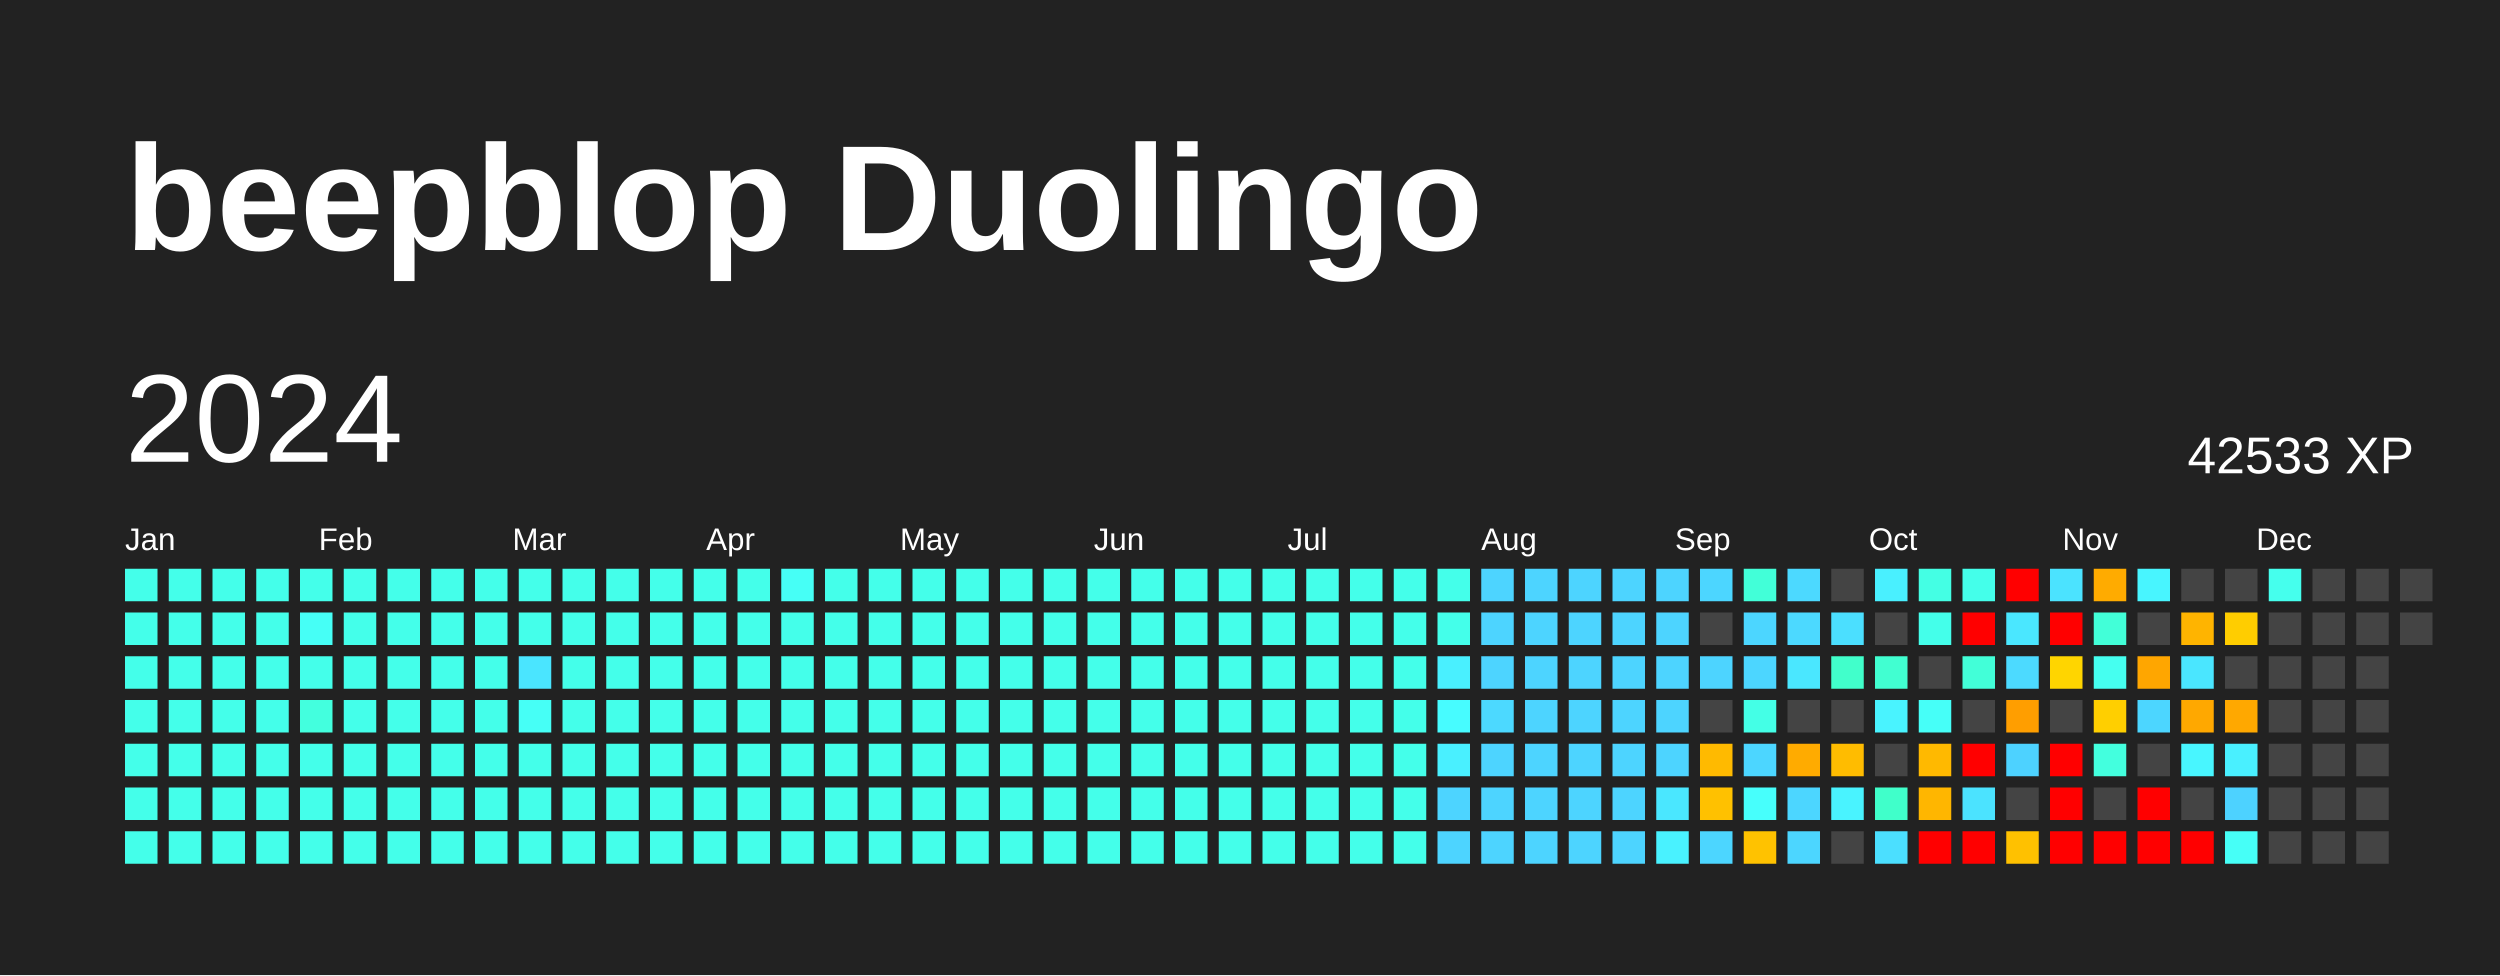
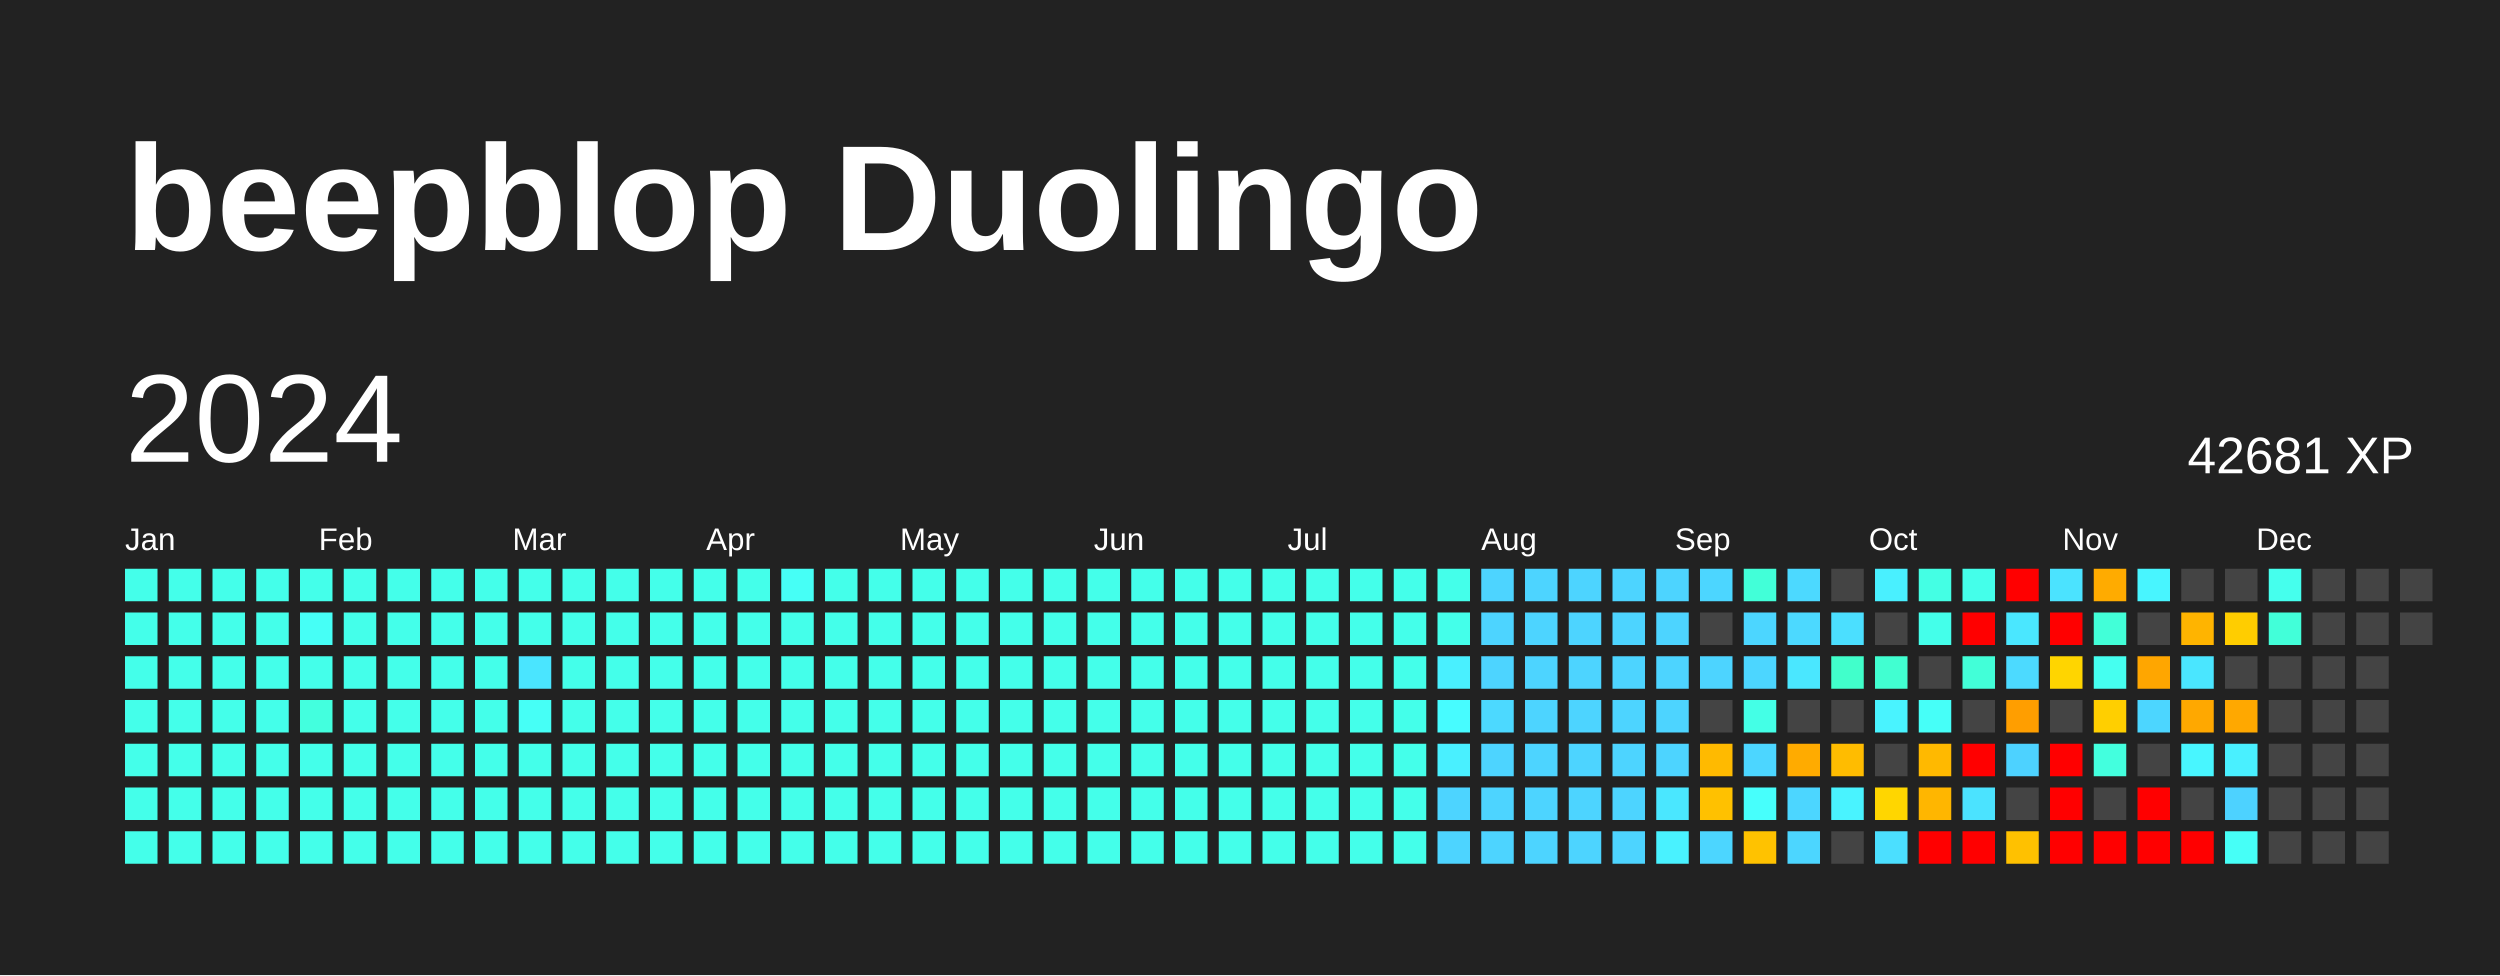
<svg xmlns="http://www.w3.org/2000/svg" baseProfile="full" height="78mm" version="1.1" viewBox="0,0,200,78" width="200mm">
  <defs />
  <rect fill="#222222" height="78" width="200" x="0" y="0" />
  <text fill="#FFFFFF" style="font-size:12px; font-family:Arial; font-weight:bold;" x="10" y="20">beepblop Duolingo</text>
  <text dominant-baseline="hanging" fill="#FFFFFF" style="font-size:10.0px; font-family:Arial;" x="10" y="30">2024</text>
-   <text dominant-baseline="hanging" fill="#FFFFFF" style="font-size:4.125px; font-family:Arial;" x="175" y="35">42533 XP</text>
+   <text dominant-baseline="hanging" fill="#FFFFFF" style="font-size:4.125px; font-family:Arial;" x="175" y="35">42681 XP</text>
  <text fill="#FFFFFF" style="font-size:2.5px; font-family:Arial" x="10.0" y="44">Jan</text>
  <text fill="#FFFFFF" style="font-size:2.5px; font-family:Arial" x="25.5" y="44">Feb</text>
  <text fill="#FFFFFF" style="font-size:2.5px; font-family:Arial" x="41.0" y="44">Mar</text>
  <text fill="#FFFFFF" style="font-size:2.5px; font-family:Arial" x="56.5" y="44">Apr</text>
  <text fill="#FFFFFF" style="font-size:2.5px; font-family:Arial" x="72.0" y="44">May</text>
  <text fill="#FFFFFF" style="font-size:2.5px; font-family:Arial" x="87.5" y="44">Jun</text>
  <text fill="#FFFFFF" style="font-size:2.5px; font-family:Arial" x="103.0" y="44">Jul</text>
  <text fill="#FFFFFF" style="font-size:2.5px; font-family:Arial" x="118.5" y="44">Aug</text>
  <text fill="#FFFFFF" style="font-size:2.5px; font-family:Arial" x="134.0" y="44">Sep</text>
  <text fill="#FFFFFF" style="font-size:2.5px; font-family:Arial" x="149.5" y="44">Oct</text>
  <text fill="#FFFFFF" style="font-size:2.5px; font-family:Arial" x="165.0" y="44">Nov</text>
  <text fill="#FFFFFF" style="font-size:2.5px; font-family:Arial" x="180.5" y="44">Dec</text>
  <rect fill="#44ffea" height="2.6" width="2.6" x="10.0" y="45.5" />
  <rect fill="#44ffea" height="2.6" width="2.6" x="10.0" y="49.0" />
  <rect fill="#44ffea" height="2.6" width="2.6" x="10.0" y="52.5" />
  <rect fill="#44ffea" height="2.6" width="2.6" x="10.0" y="56.0" />
  <rect fill="#44ffea" height="2.6" width="2.6" x="10.0" y="59.5" />
  <rect fill="#44ffea" height="2.6" width="2.6" x="10.0" y="63.0" />
  <rect fill="#44ffea" height="2.6" width="2.6" x="10.0" y="66.5" />
  <rect fill="#44ffea" height="2.6" width="2.6" x="13.5" y="45.5" />
  <rect fill="#44ffea" height="2.6" width="2.6" x="13.5" y="49.0" />
  <rect fill="#44ffea" height="2.6" width="2.6" x="13.5" y="52.5" />
  <rect fill="#44ffea" height="2.6" width="2.6" x="13.5" y="56.0" />
  <rect fill="#44ffea" height="2.6" width="2.6" x="13.5" y="59.5" />
  <rect fill="#44ffea" height="2.6" width="2.6" x="13.5" y="63.0" />
  <rect fill="#44ffea" height="2.6" width="2.6" x="13.5" y="66.5" />
  <rect fill="#44ffea" height="2.6" width="2.6" x="17.0" y="45.5" />
  <rect fill="#44ffea" height="2.6" width="2.6" x="17.0" y="49.0" />
  <rect fill="#44ffea" height="2.6" width="2.6" x="17.0" y="52.5" />
  <rect fill="#44ffea" height="2.6" width="2.6" x="17.0" y="56.0" />
  <rect fill="#44ffea" height="2.6" width="2.6" x="17.0" y="59.5" />
  <rect fill="#44ffea" height="2.6" width="2.6" x="17.0" y="63.0" />
  <rect fill="#44ffea" height="2.6" width="2.6" x="17.0" y="66.5" />
  <rect fill="#44ffea" height="2.6" width="2.6" x="20.5" y="45.5" />
  <rect fill="#44ffea" height="2.6" width="2.6" x="20.5" y="49.0" />
  <rect fill="#44ffea" height="2.6" width="2.6" x="20.5" y="52.5" />
  <rect fill="#44ffea" height="2.6" width="2.6" x="20.5" y="56.0" />
  <rect fill="#44ffea" height="2.6" width="2.6" x="20.5" y="59.5" />
  <rect fill="#44ffea" height="2.6" width="2.6" x="20.5" y="63.0" />
  <rect fill="#44ffea" height="2.6" width="2.6" x="20.5" y="66.5" />
  <rect fill="#44ffea" height="2.6" width="2.6" x="24.0" y="45.5" />
  <rect fill="#46fff6" height="2.6" width="2.6" x="24.0" y="49.0" />
  <rect fill="#44ffea" height="2.6" width="2.6" x="24.0" y="52.5" />
  <rect fill="#43ffde" height="2.6" width="2.6" x="24.0" y="56.0" />
  <rect fill="#44ffea" height="2.6" width="2.6" x="24.0" y="59.5" />
  <rect fill="#44ffea" height="2.6" width="2.6" x="24.0" y="63.0" />
  <rect fill="#44ffea" height="2.6" width="2.6" x="24.0" y="66.5" />
  <rect fill="#44ffea" height="2.6" width="2.6" x="27.5" y="45.5" />
  <rect fill="#44ffea" height="2.6" width="2.6" x="27.5" y="49.0" />
  <rect fill="#44ffea" height="2.6" width="2.6" x="27.5" y="52.5" />
  <rect fill="#44ffea" height="2.6" width="2.6" x="27.5" y="56.0" />
  <rect fill="#44ffea" height="2.6" width="2.6" x="27.5" y="59.5" />
  <rect fill="#44ffea" height="2.6" width="2.6" x="27.5" y="63.0" />
  <rect fill="#44ffea" height="2.6" width="2.6" x="27.5" y="66.5" />
  <rect fill="#44ffea" height="2.6" width="2.6" x="31.0" y="45.5" />
  <rect fill="#44ffea" height="2.6" width="2.6" x="31.0" y="49.0" />
  <rect fill="#44ffea" height="2.6" width="2.6" x="31.0" y="52.5" />
  <rect fill="#44ffea" height="2.6" width="2.6" x="31.0" y="56.0" />
  <rect fill="#44ffea" height="2.6" width="2.6" x="31.0" y="59.5" />
  <rect fill="#44ffea" height="2.6" width="2.6" x="31.0" y="63.0" />
  <rect fill="#44ffea" height="2.6" width="2.6" x="31.0" y="66.5" />
  <rect fill="#44ffea" height="2.6" width="2.6" x="34.5" y="45.5" />
  <rect fill="#44ffea" height="2.6" width="2.6" x="34.5" y="49.0" />
  <rect fill="#44ffea" height="2.6" width="2.6" x="34.5" y="52.5" />
  <rect fill="#44ffea" height="2.6" width="2.6" x="34.5" y="56.0" />
  <rect fill="#44ffea" height="2.6" width="2.6" x="34.5" y="59.5" />
  <rect fill="#44ffea" height="2.6" width="2.6" x="34.5" y="63.0" />
  <rect fill="#44ffea" height="2.6" width="2.6" x="34.5" y="66.5" />
  <rect fill="#44ffea" height="2.6" width="2.6" x="38.0" y="45.5" />
  <rect fill="#44ffea" height="2.6" width="2.6" x="38.0" y="49.0" />
  <rect fill="#44ffea" height="2.6" width="2.6" x="38.0" y="52.5" />
  <rect fill="#44ffea" height="2.6" width="2.6" x="38.0" y="56.0" />
  <rect fill="#44ffea" height="2.6" width="2.6" x="38.0" y="59.5" />
  <rect fill="#44ffea" height="2.6" width="2.6" x="38.0" y="63.0" />
  <rect fill="#44ffea" height="2.6" width="2.6" x="38.0" y="66.5" />
  <rect fill="#44ffea" height="2.6" width="2.6" x="41.5" y="45.5" />
  <rect fill="#44ffea" height="2.6" width="2.6" x="41.5" y="49.0" />
  <rect fill="#4ae5ff" height="2.6" width="2.6" x="41.5" y="52.5" />
  <rect fill="#46fff6" height="2.6" width="2.6" x="41.5" y="56.0" />
  <rect fill="#44ffea" height="2.6" width="2.6" x="41.5" y="59.5" />
  <rect fill="#44ffea" height="2.6" width="2.6" x="41.5" y="63.0" />
  <rect fill="#44ffea" height="2.6" width="2.6" x="41.5" y="66.5" />
  <rect fill="#44ffea" height="2.6" width="2.6" x="45.0" y="45.5" />
  <rect fill="#44ffea" height="2.6" width="2.6" x="45.0" y="49.0" />
  <rect fill="#44ffea" height="2.6" width="2.6" x="45.0" y="52.5" />
  <rect fill="#44ffea" height="2.6" width="2.6" x="45.0" y="56.0" />
  <rect fill="#44ffea" height="2.6" width="2.6" x="45.0" y="59.5" />
  <rect fill="#44ffea" height="2.6" width="2.6" x="45.0" y="63.0" />
  <rect fill="#44ffea" height="2.6" width="2.6" x="45.0" y="66.5" />
  <rect fill="#44ffea" height="2.6" width="2.6" x="48.5" y="45.5" />
  <rect fill="#44ffea" height="2.6" width="2.6" x="48.5" y="49.0" />
  <rect fill="#44ffea" height="2.6" width="2.6" x="48.5" y="52.5" />
  <rect fill="#44ffea" height="2.6" width="2.6" x="48.5" y="56.0" />
  <rect fill="#44ffea" height="2.6" width="2.6" x="48.5" y="59.5" />
  <rect fill="#44ffea" height="2.6" width="2.6" x="48.5" y="63.0" />
  <rect fill="#44ffea" height="2.6" width="2.6" x="48.5" y="66.5" />
  <rect fill="#44ffea" height="2.6" width="2.6" x="52.0" y="45.5" />
  <rect fill="#44ffea" height="2.6" width="2.6" x="52.0" y="49.0" />
  <rect fill="#44ffea" height="2.6" width="2.6" x="52.0" y="52.5" />
  <rect fill="#44ffea" height="2.6" width="2.6" x="52.0" y="56.0" />
  <rect fill="#44ffea" height="2.6" width="2.6" x="52.0" y="59.5" />
  <rect fill="#44ffea" height="2.6" width="2.6" x="52.0" y="63.0" />
  <rect fill="#44ffea" height="2.6" width="2.6" x="52.0" y="66.5" />
  <rect fill="#44ffea" height="2.6" width="2.6" x="55.5" y="45.5" />
  <rect fill="#44ffea" height="2.6" width="2.6" x="55.5" y="49.0" />
  <rect fill="#44ffea" height="2.6" width="2.6" x="55.5" y="52.5" />
  <rect fill="#44ffea" height="2.6" width="2.6" x="55.5" y="56.0" />
  <rect fill="#44ffea" height="2.6" width="2.6" x="55.5" y="59.5" />
  <rect fill="#44ffea" height="2.6" width="2.6" x="55.5" y="63.0" />
  <rect fill="#44ffea" height="2.6" width="2.6" x="55.5" y="66.5" />
  <rect fill="#44ffea" height="2.6" width="2.6" x="59.0" y="45.5" />
  <rect fill="#44ffea" height="2.6" width="2.6" x="59.0" y="49.0" />
  <rect fill="#44ffea" height="2.6" width="2.6" x="59.0" y="52.5" />
  <rect fill="#44ffea" height="2.6" width="2.6" x="59.0" y="56.0" />
  <rect fill="#44ffea" height="2.6" width="2.6" x="59.0" y="59.5" />
  <rect fill="#44ffea" height="2.6" width="2.6" x="59.0" y="63.0" />
  <rect fill="#44ffea" height="2.6" width="2.6" x="59.0" y="66.5" />
  <rect fill="#46fff6" height="2.6" width="2.6" x="62.5" y="45.5" />
  <rect fill="#44ffea" height="2.6" width="2.6" x="62.5" y="49.0" />
  <rect fill="#44ffea" height="2.6" width="2.6" x="62.5" y="52.5" />
  <rect fill="#44ffea" height="2.6" width="2.6" x="62.5" y="56.0" />
  <rect fill="#44ffea" height="2.6" width="2.6" x="62.5" y="59.5" />
  <rect fill="#44ffea" height="2.6" width="2.6" x="62.5" y="63.0" />
  <rect fill="#44ffea" height="2.6" width="2.6" x="62.5" y="66.5" />
  <rect fill="#44ffea" height="2.6" width="2.6" x="66.0" y="45.5" />
  <rect fill="#44ffea" height="2.6" width="2.6" x="66.0" y="49.0" />
  <rect fill="#44ffea" height="2.6" width="2.6" x="66.0" y="52.5" />
  <rect fill="#44ffea" height="2.6" width="2.6" x="66.0" y="56.0" />
  <rect fill="#44ffea" height="2.6" width="2.6" x="66.0" y="59.5" />
  <rect fill="#44ffea" height="2.6" width="2.6" x="66.0" y="63.0" />
  <rect fill="#44ffea" height="2.6" width="2.6" x="66.0" y="66.5" />
  <rect fill="#44ffea" height="2.6" width="2.6" x="69.5" y="45.5" />
  <rect fill="#44ffea" height="2.6" width="2.6" x="69.5" y="49.0" />
  <rect fill="#44ffea" height="2.6" width="2.6" x="69.5" y="52.5" />
  <rect fill="#44ffea" height="2.6" width="2.6" x="69.5" y="56.0" />
  <rect fill="#44ffea" height="2.6" width="2.6" x="69.5" y="59.5" />
  <rect fill="#44ffea" height="2.6" width="2.6" x="69.5" y="63.0" />
  <rect fill="#44ffea" height="2.6" width="2.6" x="69.5" y="66.5" />
  <rect fill="#44ffea" height="2.6" width="2.6" x="73.0" y="45.5" />
  <rect fill="#44ffea" height="2.6" width="2.6" x="73.0" y="49.0" />
  <rect fill="#44ffea" height="2.6" width="2.6" x="73.0" y="52.5" />
  <rect fill="#44ffea" height="2.6" width="2.6" x="73.0" y="56.0" />
  <rect fill="#44ffea" height="2.6" width="2.6" x="73.0" y="59.5" />
  <rect fill="#44ffea" height="2.6" width="2.6" x="73.0" y="63.0" />
  <rect fill="#44ffea" height="2.6" width="2.6" x="73.0" y="66.5" />
  <rect fill="#44ffea" height="2.6" width="2.6" x="76.5" y="45.5" />
  <rect fill="#44ffea" height="2.6" width="2.6" x="76.5" y="49.0" />
  <rect fill="#44ffea" height="2.6" width="2.6" x="76.5" y="52.5" />
  <rect fill="#44ffea" height="2.6" width="2.6" x="76.5" y="56.0" />
  <rect fill="#44ffea" height="2.6" width="2.6" x="76.5" y="59.5" />
  <rect fill="#44ffea" height="2.6" width="2.6" x="76.5" y="63.0" />
  <rect fill="#44ffea" height="2.6" width="2.6" x="76.5" y="66.5" />
  <rect fill="#44ffea" height="2.6" width="2.6" x="80.0" y="45.5" />
  <rect fill="#44ffea" height="2.6" width="2.6" x="80.0" y="49.0" />
  <rect fill="#44ffea" height="2.6" width="2.6" x="80.0" y="52.5" />
  <rect fill="#44ffea" height="2.6" width="2.6" x="80.0" y="56.0" />
  <rect fill="#44ffea" height="2.6" width="2.6" x="80.0" y="59.5" />
  <rect fill="#44ffea" height="2.6" width="2.6" x="80.0" y="63.0" />
  <rect fill="#44ffea" height="2.6" width="2.6" x="80.0" y="66.5" />
  <rect fill="#44ffea" height="2.6" width="2.6" x="83.5" y="45.5" />
  <rect fill="#44ffea" height="2.6" width="2.6" x="83.5" y="49.0" />
  <rect fill="#44ffea" height="2.6" width="2.6" x="83.5" y="52.5" />
  <rect fill="#44ffea" height="2.6" width="2.6" x="83.5" y="56.0" />
  <rect fill="#44ffea" height="2.6" width="2.6" x="83.5" y="59.5" />
  <rect fill="#44ffea" height="2.6" width="2.6" x="83.5" y="63.0" />
  <rect fill="#44ffea" height="2.6" width="2.6" x="83.5" y="66.5" />
  <rect fill="#44ffea" height="2.6" width="2.6" x="87.0" y="45.5" />
  <rect fill="#44ffea" height="2.6" width="2.6" x="87.0" y="49.0" />
  <rect fill="#44ffea" height="2.6" width="2.6" x="87.0" y="52.5" />
  <rect fill="#44ffea" height="2.6" width="2.6" x="87.0" y="56.0" />
  <rect fill="#44ffea" height="2.6" width="2.6" x="87.0" y="59.5" />
  <rect fill="#44ffea" height="2.6" width="2.6" x="87.0" y="63.0" />
  <rect fill="#44ffea" height="2.6" width="2.6" x="87.0" y="66.5" />
  <rect fill="#44ffea" height="2.6" width="2.6" x="90.5" y="45.5" />
  <rect fill="#44ffea" height="2.6" width="2.6" x="90.5" y="49.0" />
  <rect fill="#44ffea" height="2.6" width="2.6" x="90.5" y="52.5" />
  <rect fill="#44ffea" height="2.6" width="2.6" x="90.5" y="56.0" />
  <rect fill="#44ffea" height="2.6" width="2.6" x="90.5" y="59.5" />
  <rect fill="#44ffea" height="2.6" width="2.6" x="90.5" y="63.0" />
  <rect fill="#44ffea" height="2.6" width="2.6" x="90.5" y="66.5" />
  <rect fill="#44ffea" height="2.6" width="2.6" x="94.0" y="45.5" />
  <rect fill="#44ffea" height="2.6" width="2.6" x="94.0" y="49.0" />
  <rect fill="#44ffea" height="2.6" width="2.6" x="94.0" y="52.5" />
  <rect fill="#44ffea" height="2.6" width="2.6" x="94.0" y="56.0" />
  <rect fill="#44ffea" height="2.6" width="2.6" x="94.0" y="59.5" />
  <rect fill="#44ffea" height="2.6" width="2.6" x="94.0" y="63.0" />
  <rect fill="#44ffea" height="2.6" width="2.6" x="94.0" y="66.5" />
  <rect fill="#44ffea" height="2.6" width="2.6" x="97.5" y="45.5" />
  <rect fill="#44ffea" height="2.6" width="2.6" x="97.5" y="49.0" />
  <rect fill="#44ffea" height="2.6" width="2.6" x="97.5" y="52.5" />
  <rect fill="#44ffea" height="2.6" width="2.6" x="97.5" y="56.0" />
  <rect fill="#44ffea" height="2.6" width="2.6" x="97.5" y="59.5" />
  <rect fill="#44ffea" height="2.6" width="2.6" x="97.5" y="63.0" />
  <rect fill="#44ffea" height="2.6" width="2.6" x="97.5" y="66.5" />
  <rect fill="#44ffea" height="2.6" width="2.6" x="101.0" y="45.5" />
  <rect fill="#44ffea" height="2.6" width="2.6" x="101.0" y="49.0" />
  <rect fill="#44ffea" height="2.6" width="2.6" x="101.0" y="52.5" />
  <rect fill="#44ffea" height="2.6" width="2.6" x="101.0" y="56.0" />
  <rect fill="#44ffea" height="2.6" width="2.6" x="101.0" y="59.5" />
  <rect fill="#44ffea" height="2.6" width="2.6" x="101.0" y="63.0" />
  <rect fill="#44ffea" height="2.6" width="2.6" x="101.0" y="66.5" />
  <rect fill="#44ffea" height="2.6" width="2.6" x="104.5" y="45.5" />
  <rect fill="#44ffea" height="2.6" width="2.6" x="104.5" y="49.0" />
  <rect fill="#44ffea" height="2.6" width="2.6" x="104.5" y="52.5" />
  <rect fill="#44ffea" height="2.6" width="2.6" x="104.5" y="56.0" />
  <rect fill="#44ffea" height="2.6" width="2.6" x="104.5" y="59.5" />
  <rect fill="#44ffea" height="2.6" width="2.6" x="104.5" y="63.0" />
  <rect fill="#44ffea" height="2.6" width="2.6" x="104.5" y="66.5" />
  <rect fill="#44ffea" height="2.6" width="2.6" x="108.0" y="45.5" />
  <rect fill="#44ffea" height="2.6" width="2.6" x="108.0" y="49.0" />
  <rect fill="#44ffea" height="2.6" width="2.6" x="108.0" y="52.5" />
  <rect fill="#44ffea" height="2.6" width="2.6" x="108.0" y="56.0" />
  <rect fill="#44ffea" height="2.6" width="2.6" x="108.0" y="59.5" />
  <rect fill="#44ffea" height="2.6" width="2.6" x="108.0" y="63.0" />
  <rect fill="#44ffea" height="2.6" width="2.6" x="108.0" y="66.5" />
  <rect fill="#44ffea" height="2.6" width="2.6" x="111.5" y="45.5" />
  <rect fill="#44ffea" height="2.6" width="2.6" x="111.5" y="49.0" />
  <rect fill="#44ffea" height="2.6" width="2.6" x="111.5" y="52.5" />
  <rect fill="#44ffea" height="2.6" width="2.6" x="111.5" y="56.0" />
  <rect fill="#44ffea" height="2.6" width="2.6" x="111.5" y="59.5" />
  <rect fill="#44ffea" height="2.6" width="2.6" x="111.5" y="63.0" />
  <rect fill="#44ffea" height="2.6" width="2.6" x="111.5" y="66.5" />
  <rect fill="#44ffea" height="2.6" width="2.6" x="115.0" y="45.5" />
  <rect fill="#44ffea" height="2.6" width="2.6" x="115.0" y="49.0" />
  <rect fill="#49f0ff" height="2.6" width="2.6" x="115.0" y="52.5" />
  <rect fill="#47fcff" height="2.6" width="2.6" x="115.0" y="56.0" />
  <rect fill="#49f0ff" height="2.6" width="2.6" x="115.0" y="59.5" />
  <rect fill="#4dd4ff" height="2.6" width="2.6" x="115.0" y="63.0" />
  <rect fill="#4dd4ff" height="2.6" width="2.6" x="115.0" y="66.5" />
  <rect fill="#4dd4ff" height="2.6" width="2.6" x="118.5" y="45.5" />
  <rect fill="#4dd4ff" height="2.6" width="2.6" x="118.5" y="49.0" />
  <rect fill="#4dd4ff" height="2.6" width="2.6" x="118.5" y="52.5" />
  <rect fill="#4cd9ff" height="2.6" width="2.6" x="118.5" y="56.0" />
  <rect fill="#4dd4ff" height="2.6" width="2.6" x="118.5" y="59.5" />
  <rect fill="#4dd4ff" height="2.6" width="2.6" x="118.5" y="63.0" />
  <rect fill="#4dd4ff" height="2.6" width="2.6" x="118.5" y="66.5" />
  <rect fill="#4dd4ff" height="2.6" width="2.6" x="122.0" y="45.5" />
  <rect fill="#4dd4ff" height="2.6" width="2.6" x="122.0" y="49.0" />
  <rect fill="#4dd4ff" height="2.6" width="2.6" x="122.0" y="52.5" />
  <rect fill="#4dd4ff" height="2.6" width="2.6" x="122.0" y="56.0" />
  <rect fill="#4dd4ff" height="2.6" width="2.6" x="122.0" y="59.5" />
  <rect fill="#4dd4ff" height="2.6" width="2.6" x="122.0" y="63.0" />
  <rect fill="#4dd4ff" height="2.6" width="2.6" x="122.0" y="66.5" />
  <rect fill="#4dd4ff" height="2.6" width="2.6" x="125.5" y="45.5" />
  <rect fill="#4dd4ff" height="2.6" width="2.6" x="125.5" y="49.0" />
  <rect fill="#4dd4ff" height="2.6" width="2.6" x="125.5" y="52.5" />
  <rect fill="#4dd4ff" height="2.6" width="2.6" x="125.5" y="56.0" />
  <rect fill="#4dd4ff" height="2.6" width="2.6" x="125.5" y="59.5" />
  <rect fill="#4dd4ff" height="2.6" width="2.6" x="125.5" y="63.0" />
  <rect fill="#4dd4ff" height="2.6" width="2.6" x="125.5" y="66.5" />
  <rect fill="#4dd4ff" height="2.6" width="2.6" x="129.0" y="45.5" />
  <rect fill="#4dd4ff" height="2.6" width="2.6" x="129.0" y="49.0" />
  <rect fill="#4dd4ff" height="2.6" width="2.6" x="129.0" y="52.5" />
  <rect fill="#4dd4ff" height="2.6" width="2.6" x="129.0" y="56.0" />
  <rect fill="#4dd4ff" height="2.6" width="2.6" x="129.0" y="59.5" />
  <rect fill="#4dd4ff" height="2.6" width="2.6" x="129.0" y="63.0" />
  <rect fill="#4dd4ff" height="2.6" width="2.6" x="129.0" y="66.5" />
  <rect fill="#4dd4ff" height="2.6" width="2.6" x="132.5" y="45.5" />
  <rect fill="#4dd4ff" height="2.6" width="2.6" x="132.5" y="49.0" />
  <rect fill="#4dd4ff" height="2.6" width="2.6" x="132.5" y="52.5" />
  <rect fill="#4dd4ff" height="2.6" width="2.6" x="132.5" y="56.0" />
  <rect fill="#4dd4ff" height="2.6" width="2.6" x="132.5" y="59.5" />
  <rect fill="#4ae7ff" height="2.6" width="2.6" x="132.5" y="63.0" />
  <rect fill="#49f2ff" height="2.6" width="2.6" x="132.5" y="66.5" />
  <rect fill="#4cd6ff" height="2.6" width="2.6" x="136.0" y="45.5" />
  <rect fill="#444444" height="2.6" width="2.6" x="136.0" y="49.0" />
  <rect fill="#4dd4ff" height="2.6" width="2.6" x="136.0" y="52.5" />
  <rect fill="#444444" height="2.6" width="2.6" x="136.0" y="56.0" />
  <rect fill="#ffba00" height="2.6" width="2.6" x="136.0" y="59.5" />
  <rect fill="#ffc100" height="2.6" width="2.6" x="136.0" y="63.0" />
  <rect fill="#4cd6ff" height="2.6" width="2.6" x="136.0" y="66.5" />
  <rect fill="#42ffd8" height="2.6" width="2.6" x="139.5" y="45.5" />
  <rect fill="#4cd6ff" height="2.6" width="2.6" x="139.5" y="49.0" />
  <rect fill="#4cd6ff" height="2.6" width="2.6" x="139.5" y="52.5" />
  <rect fill="#44ffe6" height="2.6" width="2.6" x="139.5" y="56.0" />
  <rect fill="#4cd6ff" height="2.6" width="2.6" x="139.5" y="59.5" />
  <rect fill="#47fffc" height="2.6" width="2.6" x="139.5" y="63.0" />
  <rect fill="#ffc200" height="2.6" width="2.6" x="139.5" y="66.5" />
  <rect fill="#4cd9ff" height="2.6" width="2.6" x="143.0" y="45.5" />
  <rect fill="#4cd9ff" height="2.6" width="2.6" x="143.0" y="49.0" />
  <rect fill="#4ae7ff" height="2.6" width="2.6" x="143.0" y="52.5" />
  <rect fill="#444444" height="2.6" width="2.6" x="143.0" y="56.0" />
  <rect fill="#ffab00" height="2.6" width="2.6" x="143.0" y="59.5" />
  <rect fill="#4cd6ff" height="2.6" width="2.6" x="143.0" y="63.0" />
  <rect fill="#4cd6ff" height="2.6" width="2.6" x="143.0" y="66.5" />
  <rect fill="#444444" height="2.6" width="2.6" x="146.5" y="45.5" />
  <rect fill="#4bdfff" height="2.6" width="2.6" x="146.5" y="49.0" />
  <rect fill="#41ffcb" height="2.6" width="2.6" x="146.5" y="52.5" />
  <rect fill="#444444" height="2.6" width="2.6" x="146.5" y="56.0" />
  <rect fill="#ffbc00" height="2.6" width="2.6" x="146.5" y="59.5" />
  <rect fill="#49f3ff" height="2.6" width="2.6" x="146.5" y="63.0" />
  <rect fill="#444444" height="2.6" width="2.6" x="146.5" y="66.5" />
  <rect fill="#49f0ff" height="2.6" width="2.6" x="150.0" y="45.5" />
  <rect fill="#444444" height="2.6" width="2.6" x="150.0" y="49.0" />
  <rect fill="#41ffd1" height="2.6" width="2.6" x="150.0" y="52.5" />
  <rect fill="#49f3ff" height="2.6" width="2.6" x="150.0" y="56.0" />
  <rect fill="#444444" height="2.6" width="2.6" x="150.0" y="59.5" />
-   <rect fill="#40ffca" height="2.6" width="2.6" x="150.0" y="63.0" />
+   <rect fill="#ffd600" height="2.6" width="2.6" x="150.0" y="63.0" />
  <rect fill="#4bdfff" height="2.6" width="2.6" x="150.0" y="66.5" />
  <rect fill="#44ffe4" height="2.6" width="2.6" x="153.5" y="45.5" />
  <rect fill="#44ffea" height="2.6" width="2.6" x="153.5" y="49.0" />
  <rect fill="#444444" height="2.6" width="2.6" x="153.5" y="52.5" />
  <rect fill="#46fff8" height="2.6" width="2.6" x="153.5" y="56.0" />
  <rect fill="#ffb900" height="2.6" width="2.6" x="153.5" y="59.5" />
  <rect fill="#ffb600" height="2.6" width="2.6" x="153.5" y="63.0" />
  <rect fill="red" height="2.6" width="2.6" x="153.5" y="66.5" />
  <rect fill="#44ffea" height="2.6" width="2.6" x="157.0" y="45.5" />
  <rect fill="red" height="2.6" width="2.6" x="157.0" y="49.0" />
  <rect fill="#42ffd8" height="2.6" width="2.6" x="157.0" y="52.5" />
  <rect fill="#444444" height="2.6" width="2.6" x="157.0" y="56.0" />
  <rect fill="red" height="2.6" width="2.6" x="157.0" y="59.5" />
  <rect fill="#4be3ff" height="2.6" width="2.6" x="157.0" y="63.0" />
  <rect fill="red" height="2.6" width="2.6" x="157.0" y="66.5" />
  <rect fill="red" height="2.6" width="2.6" x="160.5" y="45.5" />
  <rect fill="#4ae7ff" height="2.6" width="2.6" x="160.5" y="49.0" />
  <rect fill="#4cdaff" height="2.6" width="2.6" x="160.5" y="52.5" />
  <rect fill="#ff9e00" height="2.6" width="2.6" x="160.5" y="56.0" />
  <rect fill="#4dd2ff" height="2.6" width="2.6" x="160.5" y="59.5" />
  <rect fill="#444444" height="2.6" width="2.6" x="160.5" y="63.0" />
  <rect fill="#ffc100" height="2.6" width="2.6" x="160.5" y="66.5" />
  <rect fill="#4be3ff" height="2.6" width="2.6" x="164.0" y="45.5" />
  <rect fill="red" height="2.6" width="2.6" x="164.0" y="49.0" />
  <rect fill="#ffd500" height="2.6" width="2.6" x="164.0" y="52.5" />
  <rect fill="#444444" height="2.6" width="2.6" x="164.0" y="56.0" />
  <rect fill="red" height="2.6" width="2.6" x="164.0" y="59.5" />
  <rect fill="red" height="2.6" width="2.6" x="164.0" y="63.0" />
  <rect fill="red" height="2.6" width="2.6" x="164.0" y="66.5" />
  <rect fill="#ffab00" height="2.6" width="2.6" x="167.5" y="45.5" />
  <rect fill="#42ffd8" height="2.6" width="2.6" x="167.5" y="49.0" />
  <rect fill="#45fff0" height="2.6" width="2.6" x="167.5" y="52.5" />
  <rect fill="#ffcf00" height="2.6" width="2.6" x="167.5" y="56.0" />
  <rect fill="#43ffde" height="2.6" width="2.6" x="167.5" y="59.5" />
  <rect fill="#444444" height="2.6" width="2.6" x="167.5" y="63.0" />
  <rect fill="red" height="2.6" width="2.6" x="167.5" y="66.5" />
  <rect fill="#48f5ff" height="2.6" width="2.6" x="171.0" y="45.5" />
  <rect fill="#444444" height="2.6" width="2.6" x="171.0" y="49.0" />
  <rect fill="#ffa600" height="2.6" width="2.6" x="171.0" y="52.5" />
  <rect fill="#4cd6ff" height="2.6" width="2.6" x="171.0" y="56.0" />
  <rect fill="#444444" height="2.6" width="2.6" x="171.0" y="59.5" />
  <rect fill="red" height="2.6" width="2.6" x="171.0" y="63.0" />
  <rect fill="red" height="2.6" width="2.6" x="171.0" y="66.5" />
  <rect fill="#444444" height="2.6" width="2.6" x="174.5" y="45.5" />
  <rect fill="#ffb400" height="2.6" width="2.6" x="174.5" y="49.0" />
  <rect fill="#4ae6ff" height="2.6" width="2.6" x="174.5" y="52.5" />
  <rect fill="#ffa800" height="2.6" width="2.6" x="174.5" y="56.0" />
  <rect fill="#48f6ff" height="2.6" width="2.6" x="174.5" y="59.5" />
  <rect fill="#444444" height="2.6" width="2.6" x="174.5" y="63.0" />
  <rect fill="red" height="2.6" width="2.6" x="174.5" y="66.5" />
  <rect fill="#444444" height="2.6" width="2.6" x="178.0" y="45.5" />
  <rect fill="#ffcd00" height="2.6" width="2.6" x="178.0" y="49.0" />
  <rect fill="#444444" height="2.6" width="2.6" x="178.0" y="52.5" />
  <rect fill="#ffa800" height="2.6" width="2.6" x="178.0" y="56.0" />
  <rect fill="#49f0ff" height="2.6" width="2.6" x="178.0" y="59.5" />
  <rect fill="#4dd2ff" height="2.6" width="2.6" x="178.0" y="63.0" />
  <rect fill="#46fff7" height="2.6" width="2.6" x="178.0" y="66.5" />
  <rect fill="#45ffed" height="2.6" width="2.6" x="181.5" y="45.5" />
-   <rect fill="#444444" height="2.6" width="2.6" x="181.5" y="49.0" />
+   <rect fill="#42ffd9" height="2.6" width="2.6" x="181.5" y="49.0" />
  <rect fill="#444444" height="2.6" width="2.6" x="181.5" y="52.5" />
  <rect fill="#444444" height="2.6" width="2.6" x="181.5" y="56.0" />
  <rect fill="#444444" height="2.6" width="2.6" x="181.5" y="59.5" />
  <rect fill="#444444" height="2.6" width="2.6" x="181.5" y="63.0" />
  <rect fill="#444444" height="2.6" width="2.6" x="181.5" y="66.5" />
  <rect fill="#444444" height="2.6" width="2.6" x="185.0" y="45.5" />
  <rect fill="#444444" height="2.6" width="2.6" x="185.0" y="49.0" />
  <rect fill="#444444" height="2.6" width="2.6" x="185.0" y="52.5" />
  <rect fill="#444444" height="2.6" width="2.6" x="185.0" y="56.0" />
  <rect fill="#444444" height="2.6" width="2.6" x="185.0" y="59.5" />
  <rect fill="#444444" height="2.6" width="2.6" x="185.0" y="63.0" />
  <rect fill="#444444" height="2.6" width="2.6" x="185.0" y="66.5" />
  <rect fill="#444444" height="2.6" width="2.6" x="188.5" y="45.5" />
  <rect fill="#444444" height="2.6" width="2.6" x="188.5" y="49.0" />
  <rect fill="#444444" height="2.6" width="2.6" x="188.5" y="52.5" />
  <rect fill="#444444" height="2.6" width="2.6" x="188.5" y="56.0" />
  <rect fill="#444444" height="2.6" width="2.6" x="188.5" y="59.5" />
  <rect fill="#444444" height="2.6" width="2.6" x="188.5" y="63.0" />
  <rect fill="#444444" height="2.6" width="2.6" x="188.5" y="66.5" />
  <rect fill="#444444" height="2.6" width="2.6" x="192.0" y="45.5" />
  <rect fill="#444444" height="2.6" width="2.6" x="192.0" y="49.0" />
</svg>
